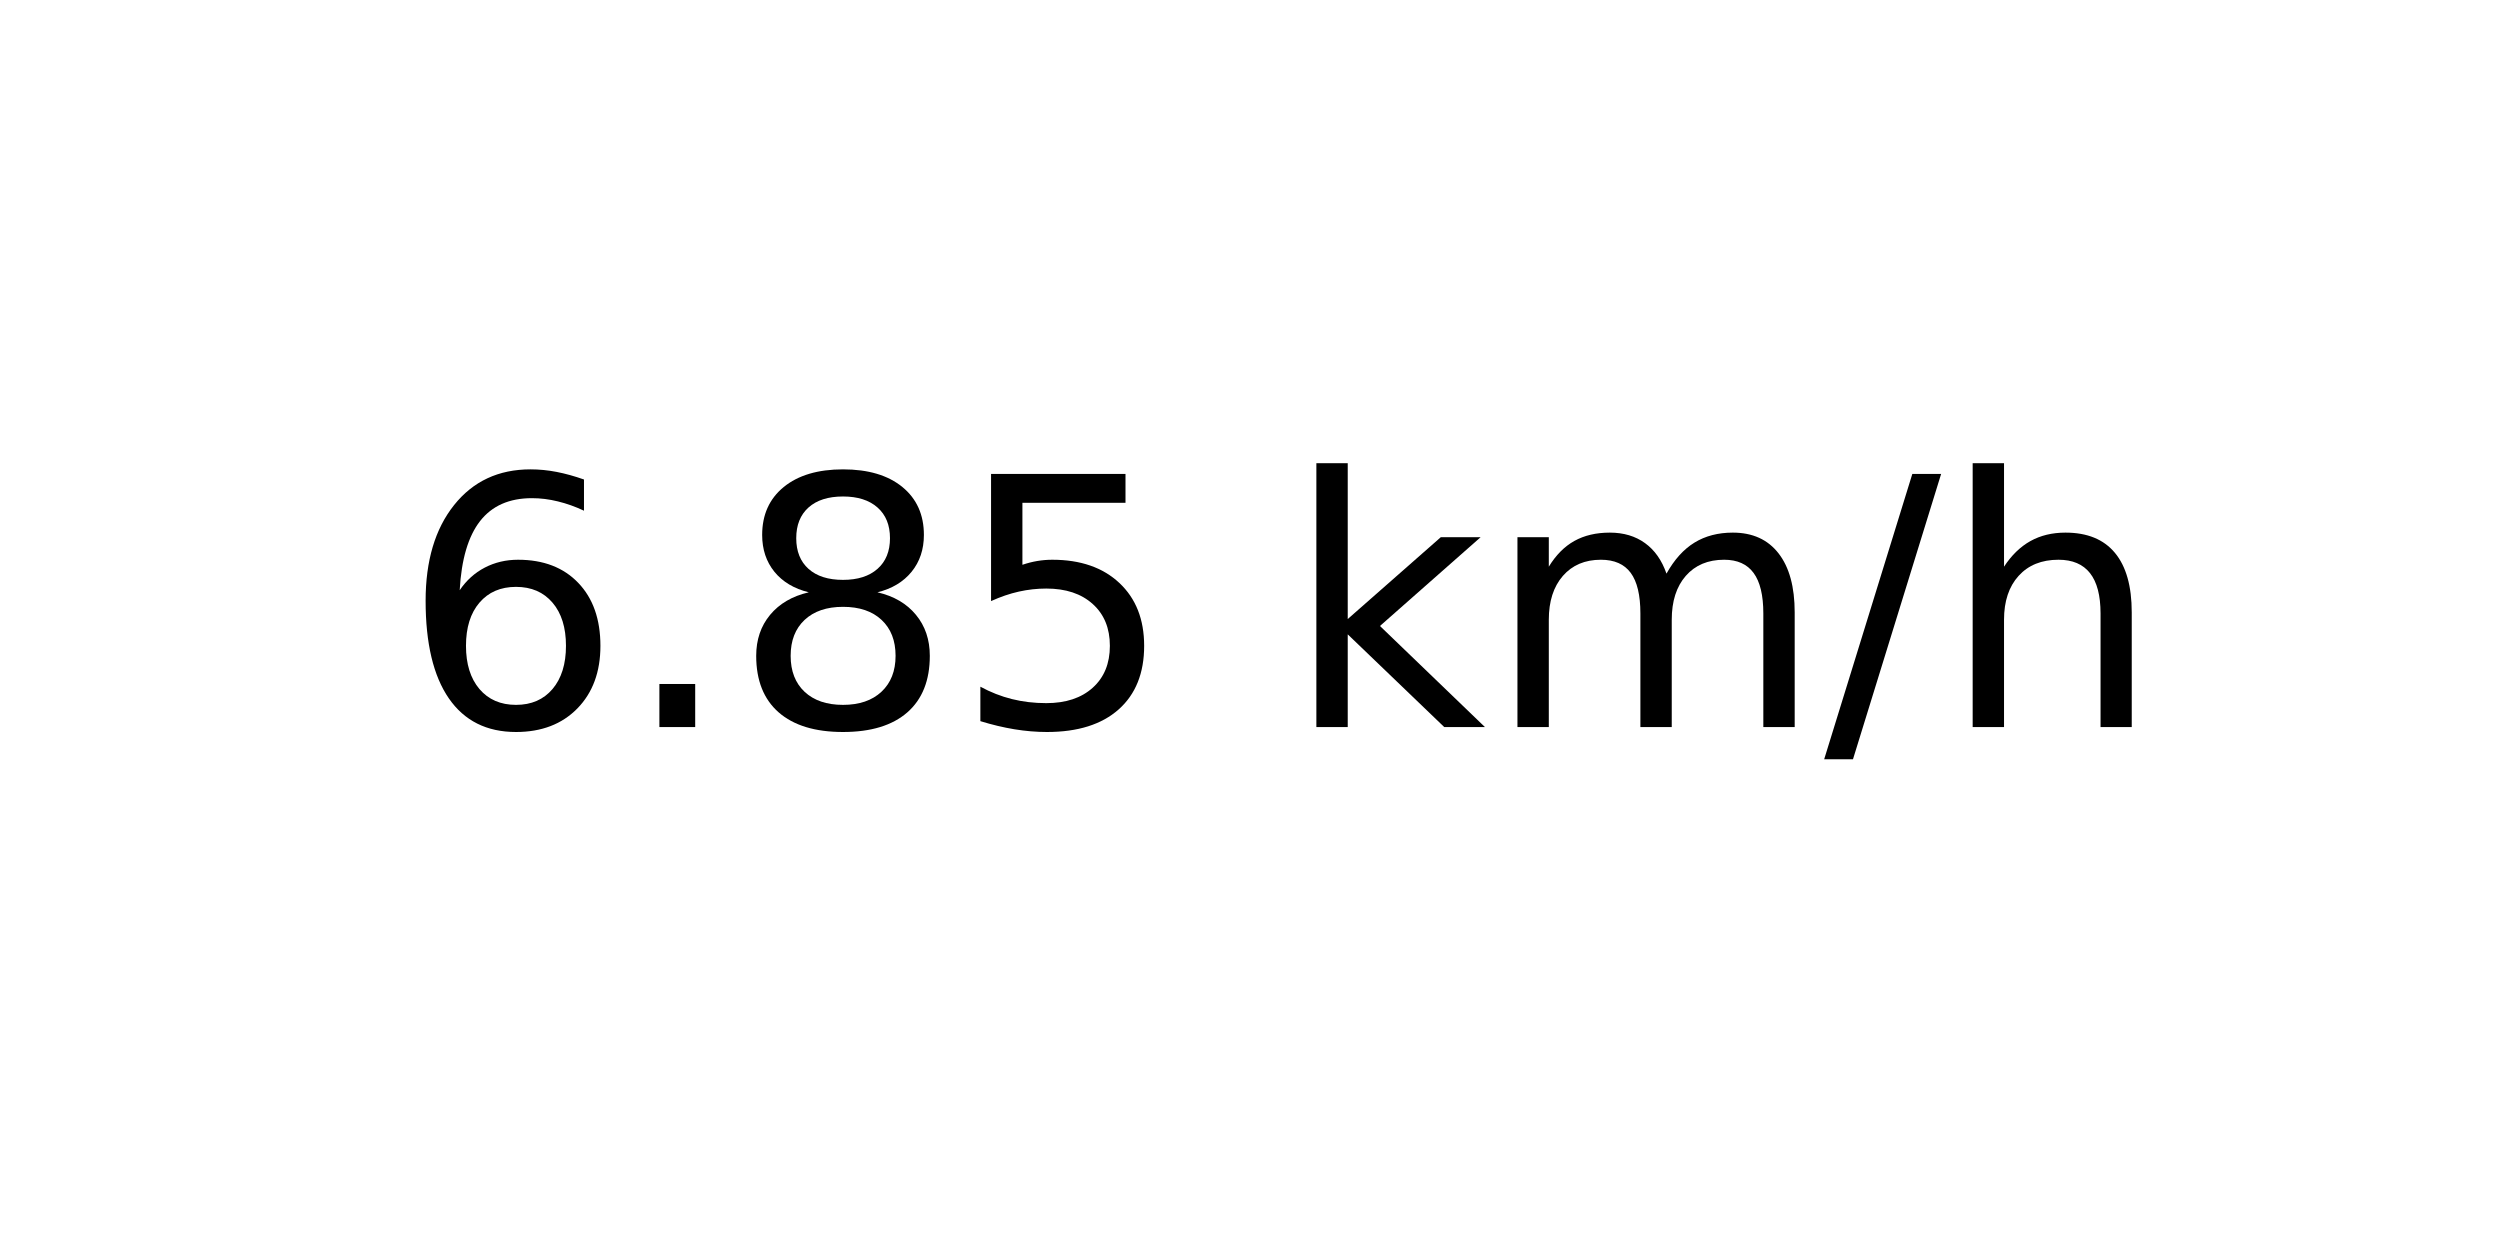
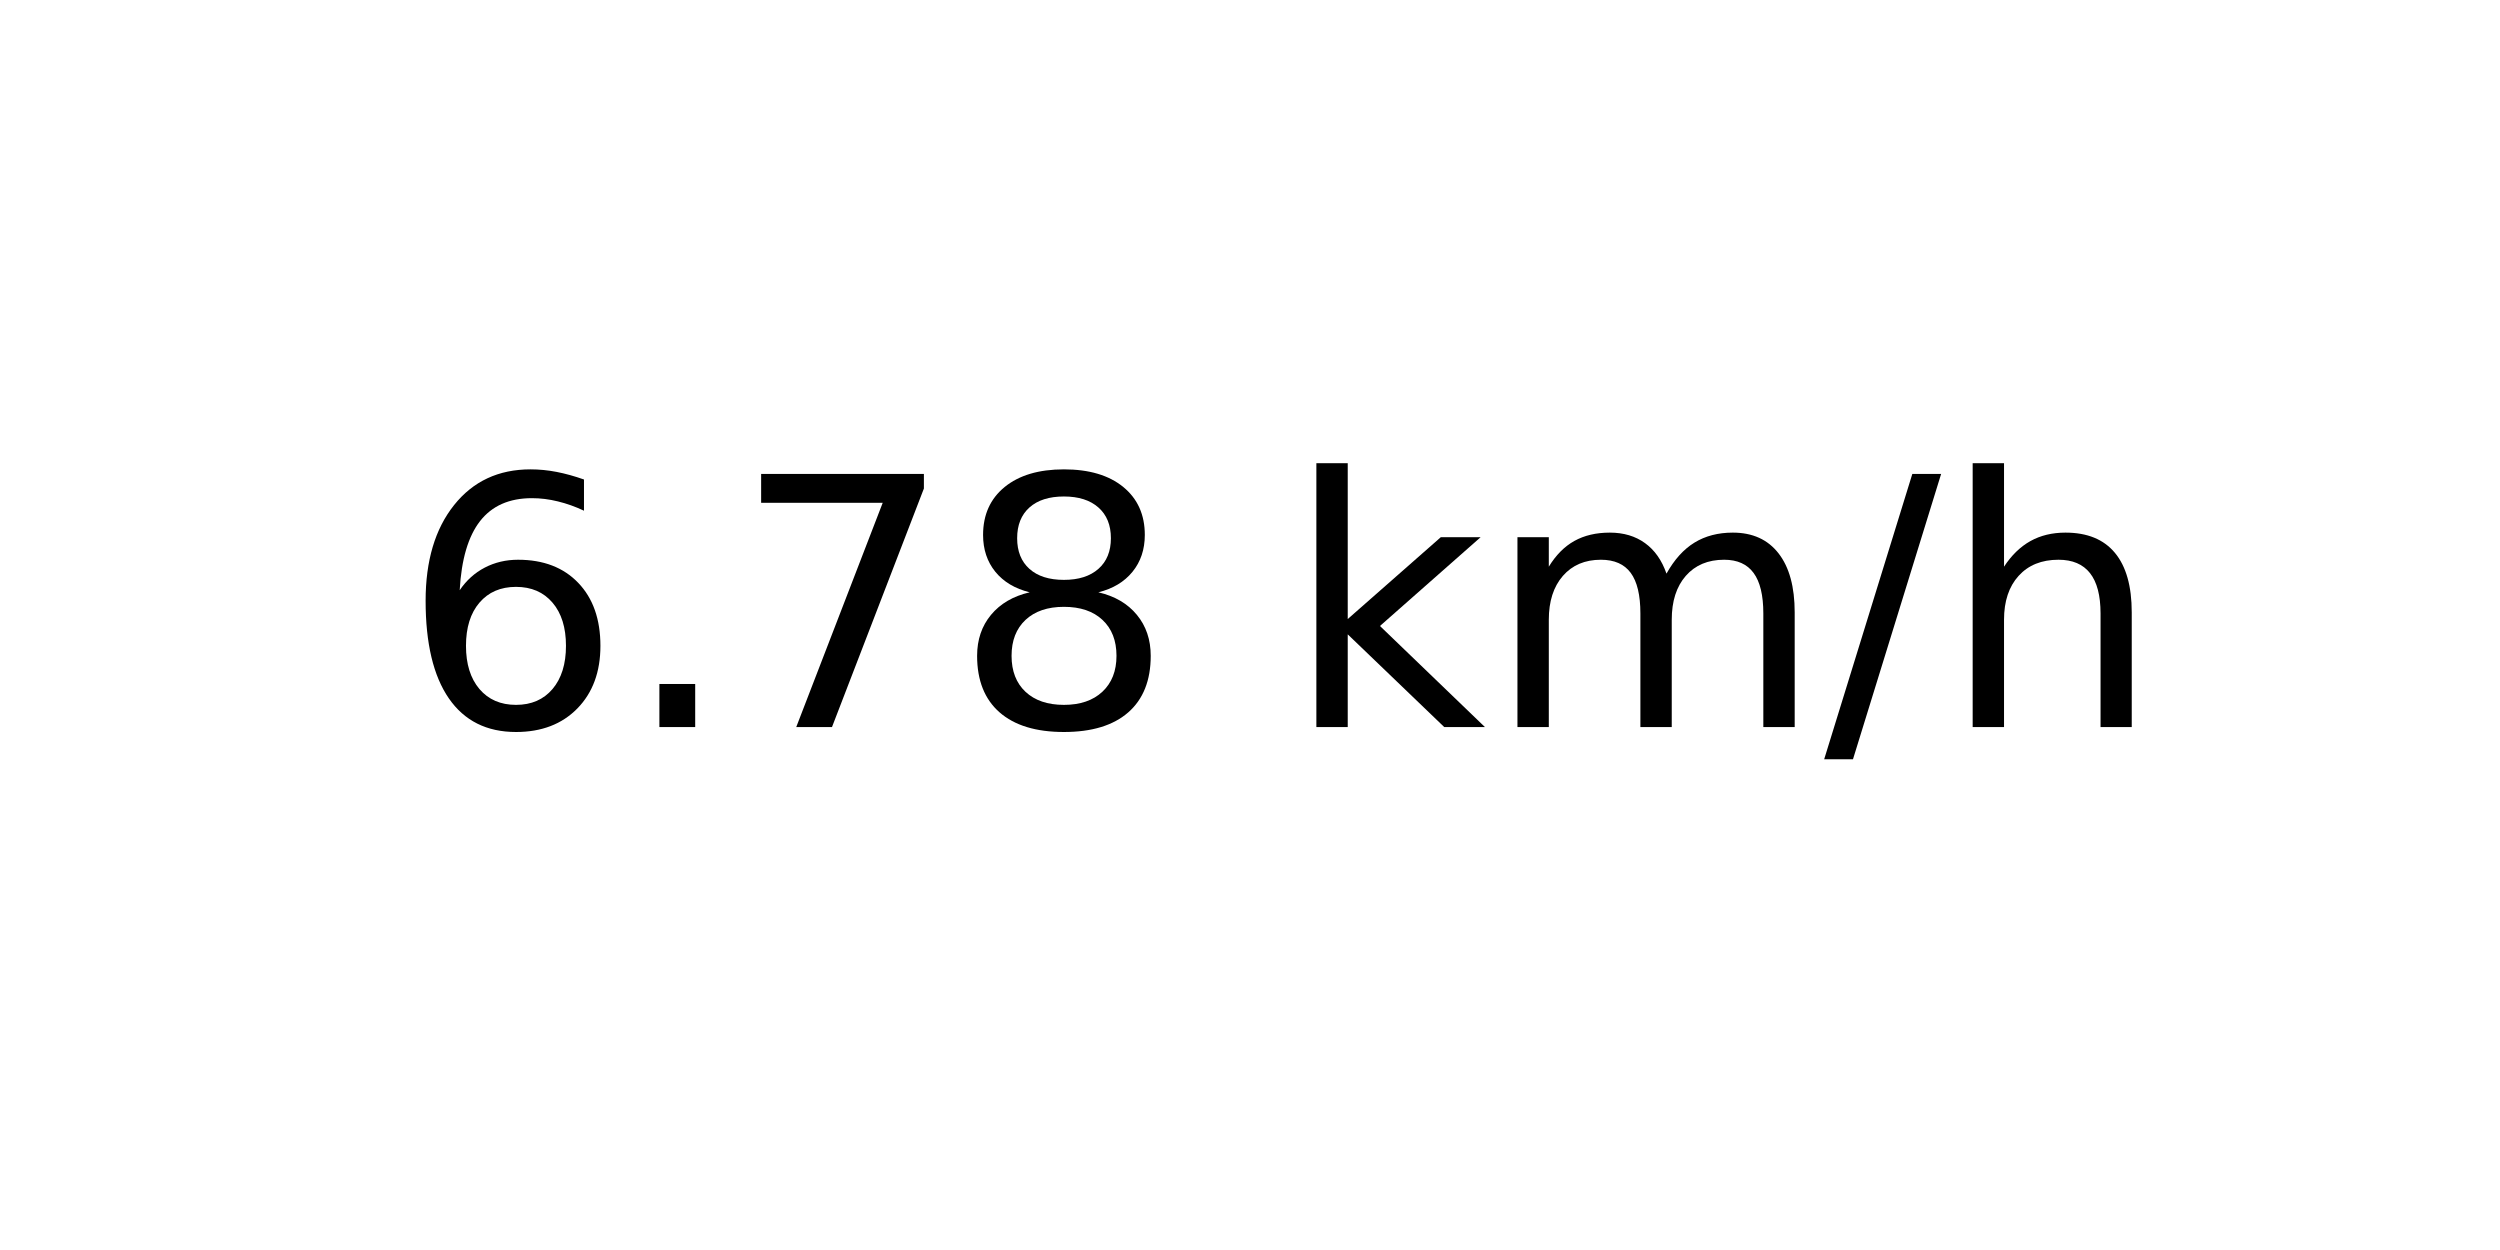
<svg xmlns="http://www.w3.org/2000/svg" xmlns:xlink="http://www.w3.org/1999/xlink" width="72pt" height="36pt" viewBox="0 0 72 36" version="1.1">
  <defs>
    <style type="text/css">*{stroke-linejoin: round; stroke-linecap: butt}</style>
  </defs>
  <g id="figure_1">
    <g id="axes_1">
      <g id="text_1">
        <g transform="translate(11.55937 20.93937) scale(0.1 -0.1)">
          <defs>
            <path id="DejaVuSans-36" d="M 2113 2584  Q 1688 2584 1439 2293  Q 1191 2003 1191 1497  Q 1191 994 1439 701  Q 1688 409 2113 409  Q 2538 409 2786 701  Q 3034 994 3034 1497  Q 3034 2003 2786 2293  Q 2538 2584 2113 2584  z M 3366 4563  L 3366 3988  Q 3128 4100 2886 4159  Q 2644 4219 2406 4219  Q 1781 4219 1451 3797  Q 1122 3375 1075 2522  Q 1259 2794 1537 2939  Q 1816 3084 2150 3084  Q 2853 3084 3261 2657  Q 3669 2231 3669 1497  Q 3669 778 3244 343  Q 2819 -91 2113 -91  Q 1303 -91 875 529  Q 447 1150 447 2328  Q 447 3434 972 4092  Q 1497 4750 2381 4750  Q 2619 4750 2861 4703  Q 3103 4656 3366 4563  z " transform="scale(0.015625)" />
            <path id="DejaVuSans-2e" d="M 684 794  L 1344 794  L 1344 0  L 684 0  L 684 794  z " transform="scale(0.015625)" />
+             <path id="DejaVuSans-37" d="M 525 4666  L 3525 4666  L 3525 4397  L 1831 0  L 1172 0  L 2766 4134  L 525 4134  L 525 4666  z " transform="scale(0.015625)" />
            <path id="DejaVuSans-38" d="M 2034 2216  Q 1584 2216 1326 1975  Q 1069 1734 1069 1313  Q 1069 891 1326 650  Q 1584 409 2034 409  Q 2484 409 2743 651  Q 3003 894 3003 1313  Q 3003 1734 2745 1975  Q 2488 2216 2034 2216  z M 1403 2484  Q 997 2584 770 2862  Q 544 3141 544 3541  Q 544 4100 942 4425  Q 1341 4750 2034 4750  Q 2731 4750 3128 4425  Q 3525 4100 3525 3541  Q 3525 3141 3298 2862  Q 3072 2584 2669 2484  Q 3125 2378 3379 2068  Q 3634 1759 3634 1313  Q 3634 634 3220 271  Q 2806 -91 2034 -91  Q 1263 -91 848 271  Q 434 634 434 1313  Q 434 1759 690 2068  Q 947 2378 1403 2484  z M 1172 3481  Q 1172 3119 1398 2916  Q 1625 2713 2034 2713  Q 2441 2713 2670 2916  Q 2900 3119 2900 3481  Q 2900 3844 2670 4047  Q 2441 4250 2034 4250  Q 1625 4250 1398 4047  Q 1172 3844 1172 3481  z " transform="scale(0.015625)" />
-             <path id="DejaVuSans-35" d="M 691 4666  L 3169 4666  L 3169 4134  L 1269 4134  L 1269 2991  Q 1406 3038 1543 3061  Q 1681 3084 1819 3084  Q 2600 3084 3056 2656  Q 3513 2228 3513 1497  Q 3513 744 3044 326  Q 2575 -91 1722 -91  Q 1428 -91 1123 -41  Q 819 9 494 109  L 494 744  Q 775 591 1075 516  Q 1375 441 1709 441  Q 2250 441 2565 725  Q 2881 1009 2881 1497  Q 2881 1984 2565 2268  Q 2250 2553 1709 2553  Q 1456 2553 1204 2497  Q 953 2441 691 2322  L 691 4666  z " transform="scale(0.015625)" />
            <path id="DejaVuSans-20" transform="scale(0.015625)" />
            <path id="DejaVuSans-6b" d="M 581 4863  L 1159 4863  L 1159 1991  L 2875 3500  L 3609 3500  L 1753 1863  L 3688 0  L 2938 0  L 1159 1709  L 1159 0  L 581 0  L 581 4863  z " transform="scale(0.015625)" />
            <path id="DejaVuSans-6d" d="M 3328 2828  Q 3544 3216 3844 3400  Q 4144 3584 4550 3584  Q 5097 3584 5394 3201  Q 5691 2819 5691 2113  L 5691 0  L 5113 0  L 5113 2094  Q 5113 2597 4934 2840  Q 4756 3084 4391 3084  Q 3944 3084 3684 2787  Q 3425 2491 3425 1978  L 3425 0  L 2847 0  L 2847 2094  Q 2847 2600 2669 2842  Q 2491 3084 2119 3084  Q 1678 3084 1418 2786  Q 1159 2488 1159 1978  L 1159 0  L 581 0  L 581 3500  L 1159 3500  L 1159 2956  Q 1356 3278 1631 3431  Q 1906 3584 2284 3584  Q 2666 3584 2933 3390  Q 3200 3197 3328 2828  z " transform="scale(0.015625)" />
            <path id="DejaVuSans-2f" d="M 1625 4666  L 2156 4666  L 531 -594  L 0 -594  L 1625 4666  z " transform="scale(0.015625)" />
            <path id="DejaVuSans-68" d="M 3513 2113  L 3513 0  L 2938 0  L 2938 2094  Q 2938 2591 2744 2837  Q 2550 3084 2163 3084  Q 1697 3084 1428 2787  Q 1159 2491 1159 1978  L 1159 0  L 581 0  L 581 4863  L 1159 4863  L 1159 2956  Q 1366 3272 1645 3428  Q 1925 3584 2291 3584  Q 2894 3584 3203 3211  Q 3513 2838 3513 2113  z " transform="scale(0.015625)" />
          </defs>
          <use xlink:href="#DejaVuSans-36" />
          <use xlink:href="#DejaVuSans-2e" x="63.623" />
-           <use xlink:href="#DejaVuSans-38" x="95.41" />
-           <use xlink:href="#DejaVuSans-35" x="159.033" />
+           <use xlink:href="#DejaVuSans-37" x="95.41" />
+           <use xlink:href="#DejaVuSans-38" x="159.033" />
          <use xlink:href="#DejaVuSans-20" x="222.656" />
          <use xlink:href="#DejaVuSans-6b" x="254.443" />
          <use xlink:href="#DejaVuSans-6d" x="312.354" />
          <use xlink:href="#DejaVuSans-2f" x="409.766" />
          <use xlink:href="#DejaVuSans-68" x="443.457" />
        </g>
      </g>
    </g>
  </g>
</svg>
